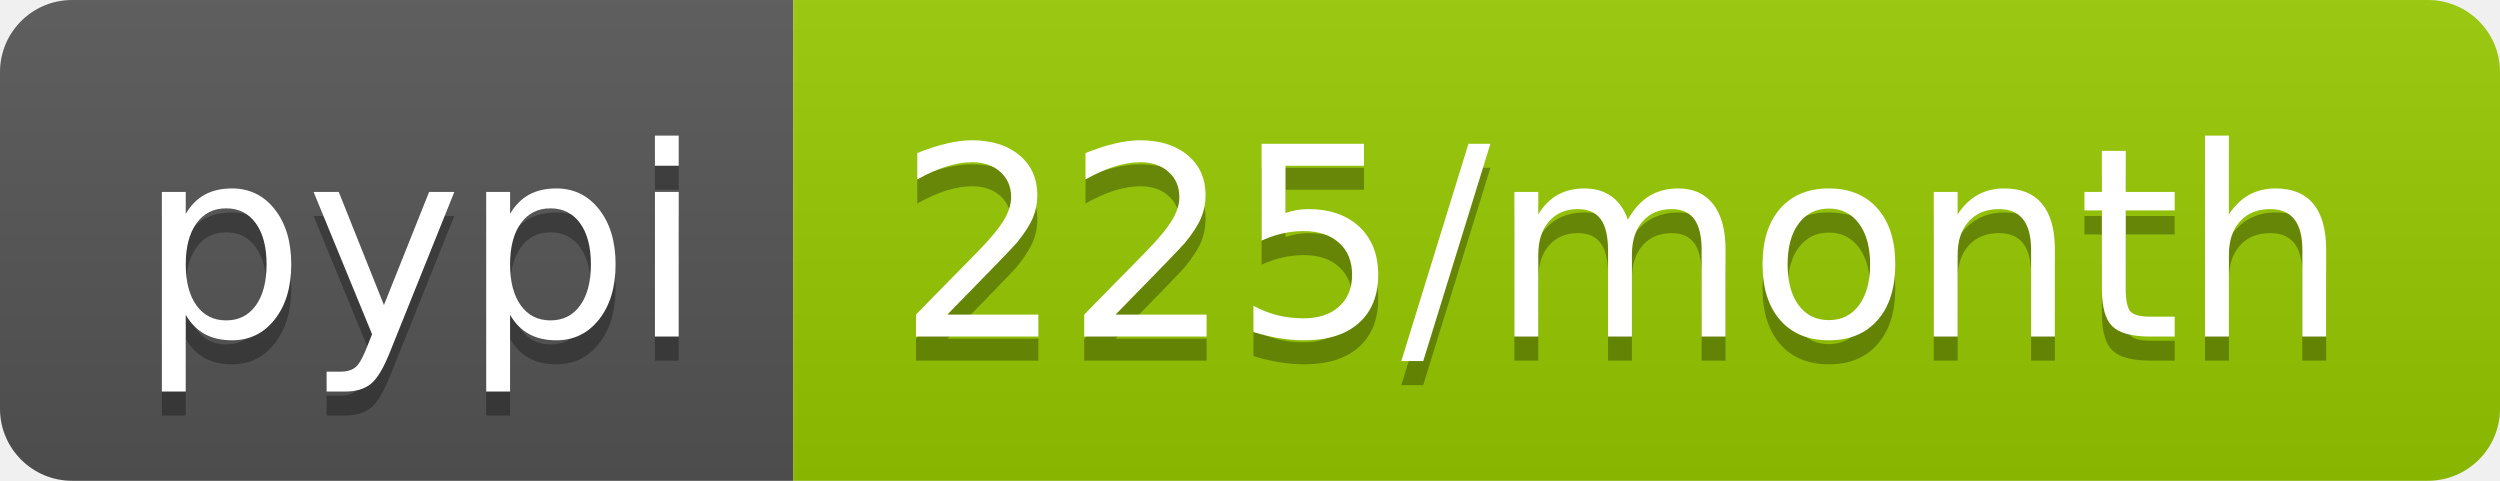
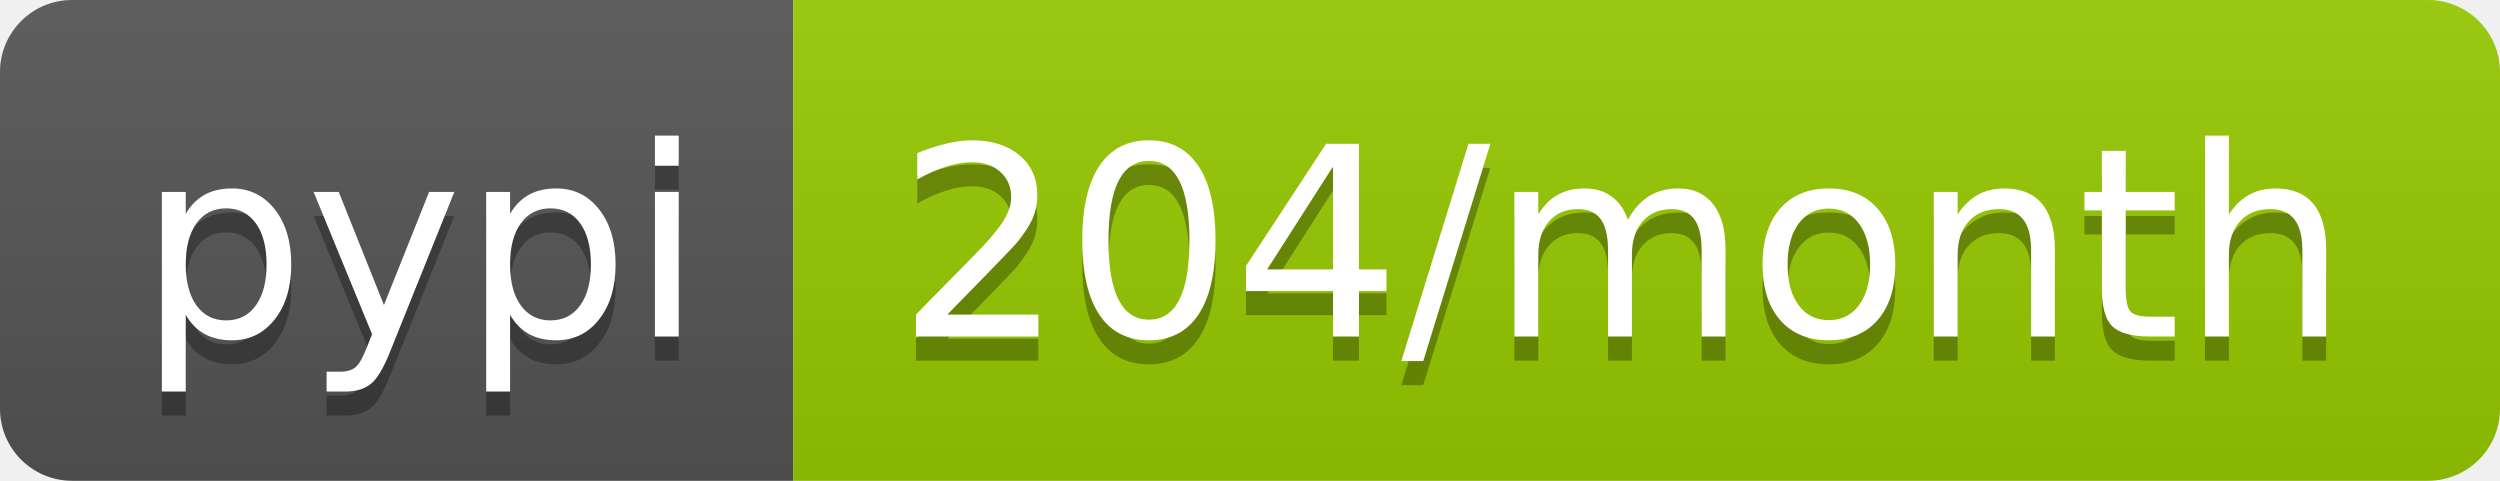
- <svg xmlns="http://www.w3.org/2000/svg" width="104" height="20" role="img" aria-label="pypi: 225/month">
+ <svg xmlns="http://www.w3.org/2000/svg" width="104" height="20" role="img" aria-label="pypi: 204/month">
  <linearGradient id="s" x2="0" y2="100%">
    <stop offset="0" stop-color="#bbb" stop-opacity=".1" />
    <stop offset="1" stop-opacity=".1" />
  </linearGradient>
  <clipPath id="r">
    <rect width="104" height="20" rx="3" fill="#fff" />
  </clipPath>
  <g clip-path="url(#r)">
    <rect width="33" height="20" fill="#555" />
    <rect x="33" width="71" height="20" fill="#97ca00" />
    <rect width="104" height="20" fill="url(#s)" />
  </g>
  <g fill="#fff" text-anchor="middle" font-family="Verdana,Geneva,DejaVu Sans,sans-serif" text-rendering="geometricPrecision" font-size="110">
    <text aria-hidden="true" x="175" y="150" fill="#010101" fill-opacity=".3" transform="scale(.1)" textLength="230">pypi</text>
    <text x="175" y="140" transform="scale(.1)" fill="#fff" textLength="230">pypi</text>
-     <text aria-hidden="true" x="675" y="150" fill="#010101" fill-opacity=".3" transform="scale(.1)" textLength="610">225/month</text>
-     <text x="675" y="140" transform="scale(.1)" fill="#fff" textLength="610">225/month</text>
+     <text aria-hidden="true" x="675" y="150" fill="#010101" fill-opacity=".3" transform="scale(.1)" textLength="610">204/month</text>
+     <text x="675" y="140" transform="scale(.1)" fill="#fff" textLength="610">204/month</text>
  </g>
</svg>
